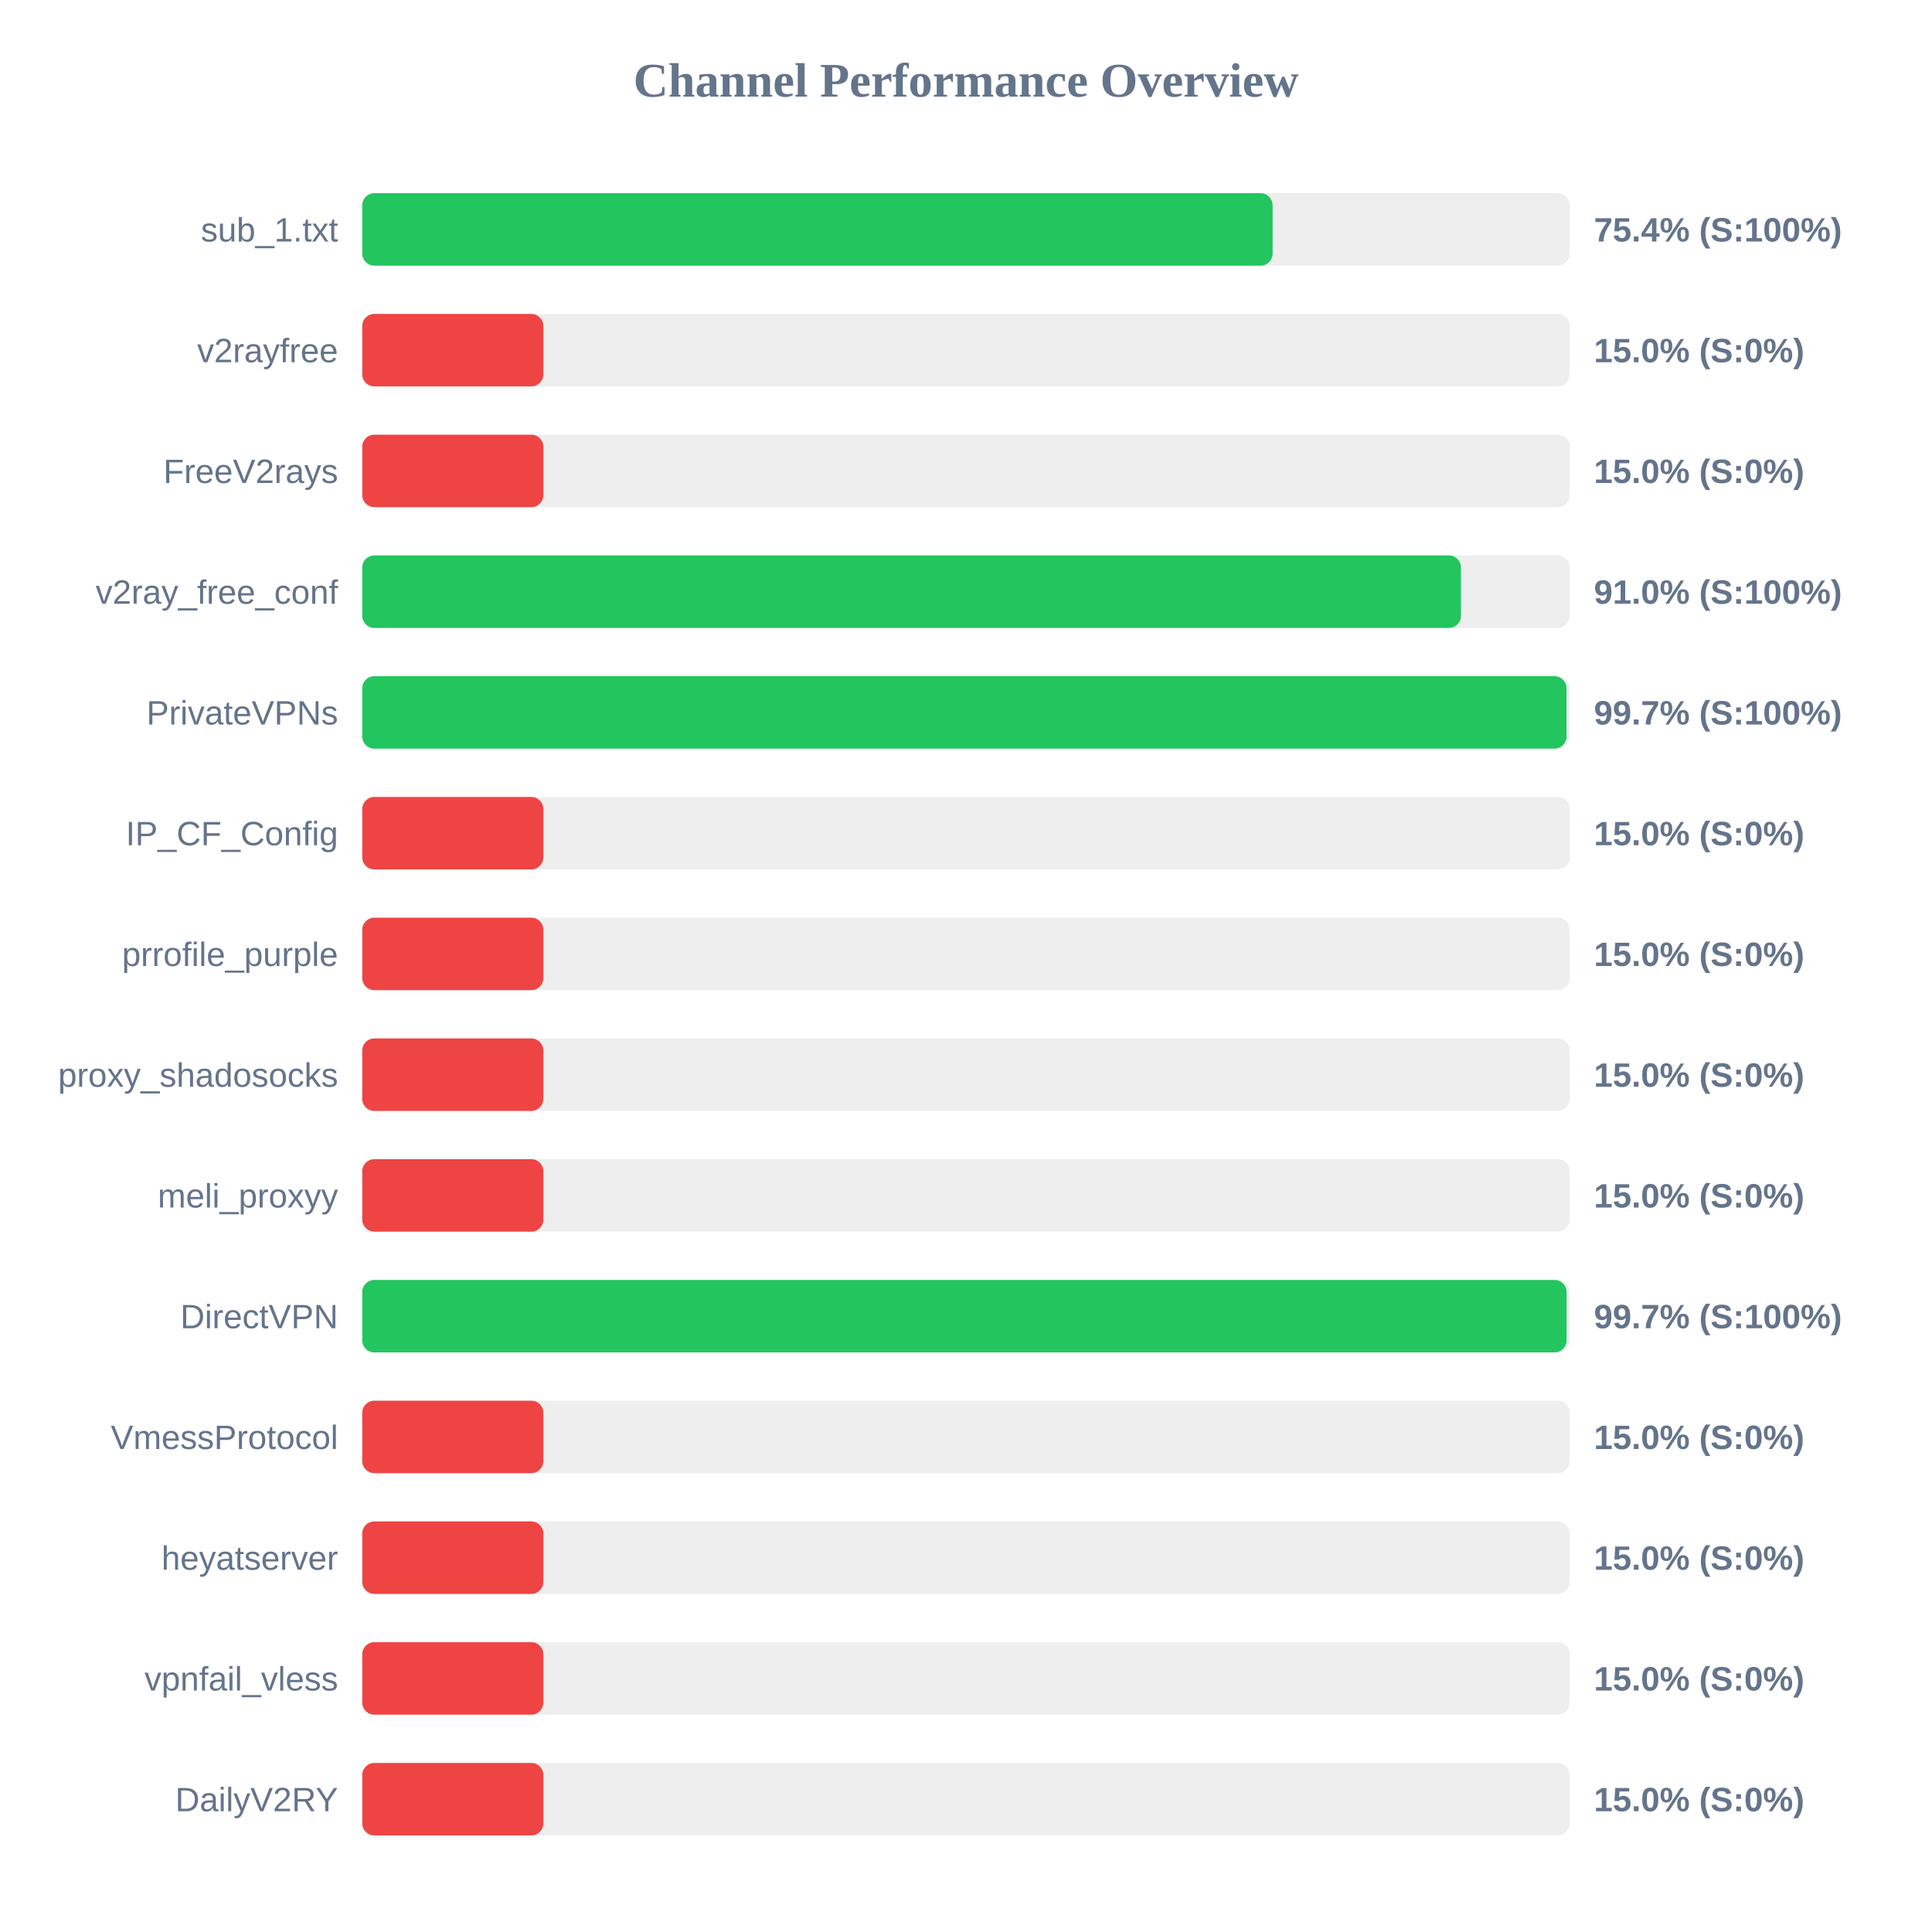
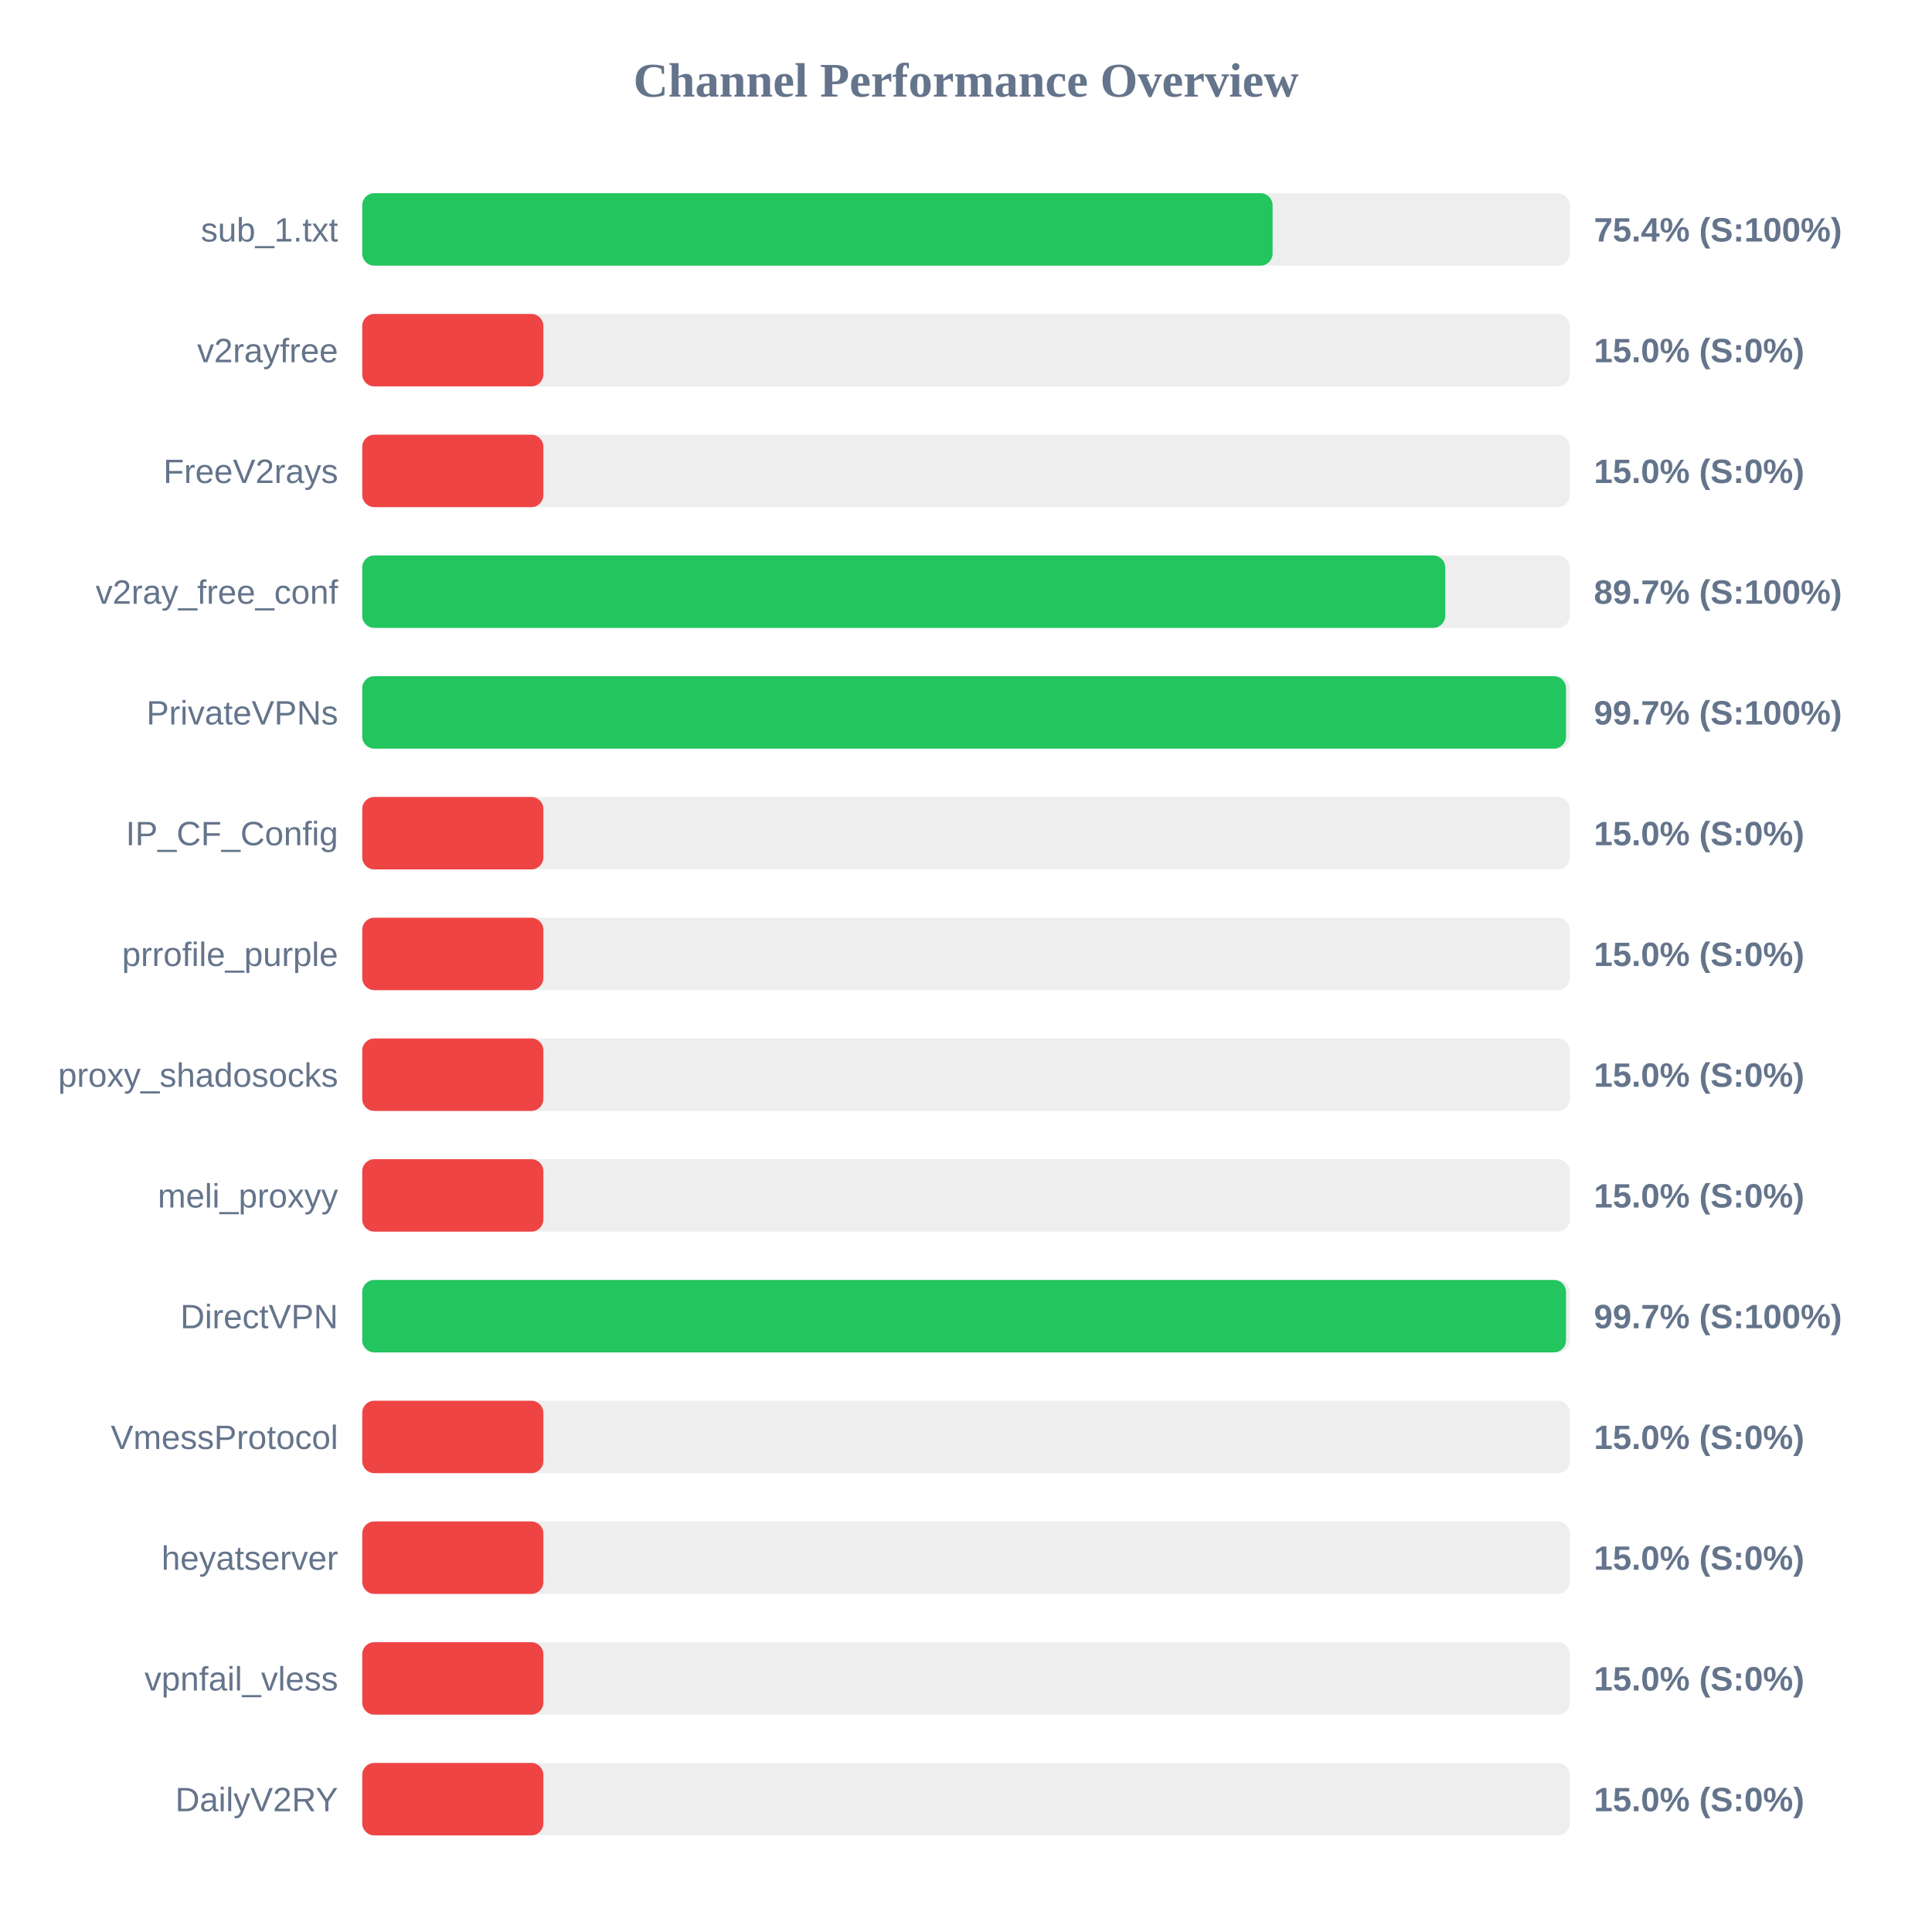
<svg xmlns="http://www.w3.org/2000/svg" width="800" height="800" version="1.1">
  <style>
        .row { font: 14px Arial; fill: #64748b; }
        .score { font: bold 14px Arial; fill: #64748b; }
    </style>
  <text x="400" y="40" text-anchor="middle" font-size="20px" font-weight="bold" fill="#64748b">Channel Performance Overview</text>
  <rect x="150" y="80" width="500" height="30" fill="#eee" rx="5" />
  <rect x="150" y="80" width="376.95" height="30" fill="#22c55e" rx="5" />
  <text x="140" y="100" text-anchor="end" class="row">sub_1.txt</text>
  <text x="660" y="100" text-anchor="start" class="score">75.4% (S:100%)</text>
  <rect x="150" y="130" width="500" height="30" fill="#eee" rx="5" />
  <rect x="150" y="130" width="75.0" height="30" fill="#ef4444" rx="5" />
  <text x="140" y="150" text-anchor="end" class="row">v2rayfree</text>
  <text x="660" y="150" text-anchor="start" class="score">15.0% (S:0%)</text>
  <rect x="150" y="180" width="500" height="30" fill="#eee" rx="5" />
  <rect x="150" y="180" width="75.0" height="30" fill="#ef4444" rx="5" />
  <text x="140" y="200" text-anchor="end" class="row">FreeV2rays</text>
  <text x="660" y="200" text-anchor="start" class="score">15.0% (S:0%)</text>
  <rect x="150" y="230" width="500" height="30" fill="#eee" rx="5" />
-   <rect x="150" y="230" width="454.95" height="30" fill="#22c55e" rx="5" />
+   <rect x="150" y="230" width="448.45" height="30" fill="#22c55e" rx="5" />
  <text x="140" y="250" text-anchor="end" class="row">v2ray_free_conf</text>
-   <text x="660" y="250" text-anchor="start" class="score">91.0% (S:100%)</text>
+   <text x="660" y="250" text-anchor="start" class="score">89.7% (S:100%)</text>
  <rect x="150" y="280" width="500" height="30" fill="#eee" rx="5" />
-   <rect x="150" y="280" width="498.65" height="30" fill="#22c55e" rx="5" />
+   <rect x="150" y="280" width="498.45" height="30" fill="#22c55e" rx="5" />
  <text x="140" y="300" text-anchor="end" class="row">PrivateVPNs</text>
  <text x="660" y="300" text-anchor="start" class="score">99.7% (S:100%)</text>
  <rect x="150" y="330" width="500" height="30" fill="#eee" rx="5" />
  <rect x="150" y="330" width="75.0" height="30" fill="#ef4444" rx="5" />
  <text x="140" y="350" text-anchor="end" class="row">IP_CF_Config</text>
  <text x="660" y="350" text-anchor="start" class="score">15.0% (S:0%)</text>
  <rect x="150" y="380" width="500" height="30" fill="#eee" rx="5" />
  <rect x="150" y="380" width="75.0" height="30" fill="#ef4444" rx="5" />
  <text x="140" y="400" text-anchor="end" class="row">prrofile_purple</text>
  <text x="660" y="400" text-anchor="start" class="score">15.0% (S:0%)</text>
  <rect x="150" y="430" width="500" height="30" fill="#eee" rx="5" />
  <rect x="150" y="430" width="75.0" height="30" fill="#ef4444" rx="5" />
  <text x="140" y="450" text-anchor="end" class="row">proxy_shadosocks</text>
  <text x="660" y="450" text-anchor="start" class="score">15.0% (S:0%)</text>
  <rect x="150" y="480" width="500" height="30" fill="#eee" rx="5" />
  <rect x="150" y="480" width="75.0" height="30" fill="#ef4444" rx="5" />
  <text x="140" y="500" text-anchor="end" class="row">meli_proxyy</text>
  <text x="660" y="500" text-anchor="start" class="score">15.0% (S:0%)</text>
  <rect x="150" y="530" width="500" height="30" fill="#eee" rx="5" />
-   <rect x="150" y="530" width="498.7" height="30" fill="#22c55e" rx="5" />
+   <rect x="150" y="530" width="498.45" height="30" fill="#22c55e" rx="5" />
  <text x="140" y="550" text-anchor="end" class="row">DirectVPN</text>
  <text x="660" y="550" text-anchor="start" class="score">99.7% (S:100%)</text>
  <rect x="150" y="580" width="500" height="30" fill="#eee" rx="5" />
  <rect x="150" y="580" width="75.0" height="30" fill="#ef4444" rx="5" />
  <text x="140" y="600" text-anchor="end" class="row">VmessProtocol</text>
  <text x="660" y="600" text-anchor="start" class="score">15.0% (S:0%)</text>
  <rect x="150" y="630" width="500" height="30" fill="#eee" rx="5" />
  <rect x="150" y="630" width="75.0" height="30" fill="#ef4444" rx="5" />
  <text x="140" y="650" text-anchor="end" class="row">heyatserver</text>
  <text x="660" y="650" text-anchor="start" class="score">15.0% (S:0%)</text>
  <rect x="150" y="680" width="500" height="30" fill="#eee" rx="5" />
  <rect x="150" y="680" width="75.0" height="30" fill="#ef4444" rx="5" />
  <text x="140" y="700" text-anchor="end" class="row">vpnfail_vless</text>
  <text x="660" y="700" text-anchor="start" class="score">15.0% (S:0%)</text>
  <rect x="150" y="730" width="500" height="30" fill="#eee" rx="5" />
  <rect x="150" y="730" width="75.0" height="30" fill="#ef4444" rx="5" />
  <text x="140" y="750" text-anchor="end" class="row">DailyV2RY</text>
  <text x="660" y="750" text-anchor="start" class="score">15.0% (S:0%)</text>
</svg>
